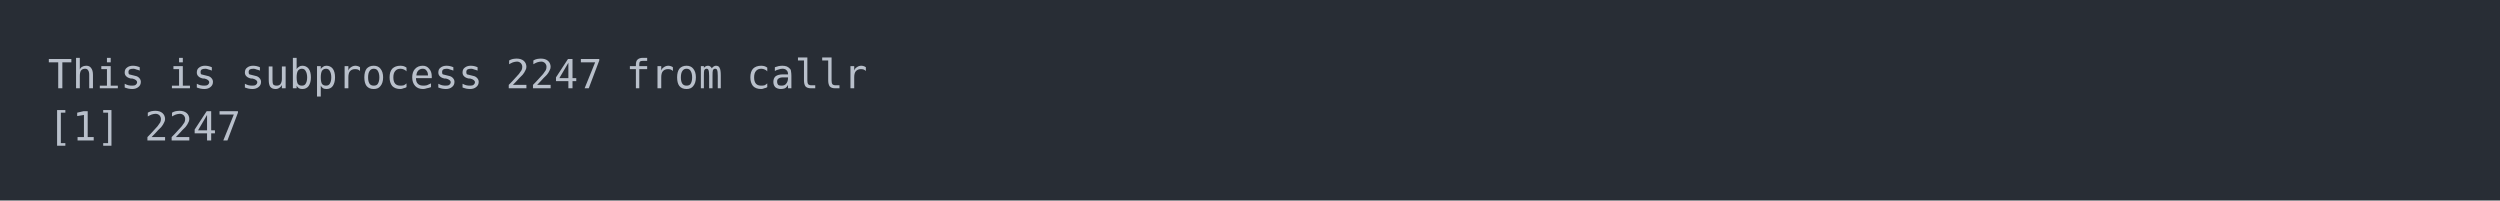
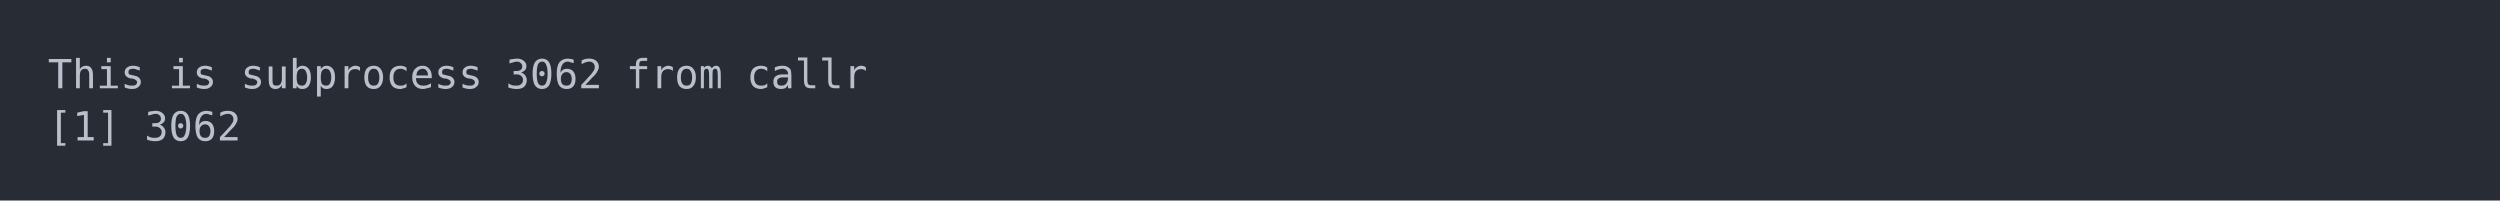
<svg xmlns="http://www.w3.org/2000/svg" xmlns:xlink="http://www.w3.org/1999/xlink" width="1040" height="83.42">
  <rect width="1040" height="83.42" rx="0" ry="0" class="a" />
  <svg height="43.42" viewBox="0 0 100 4.342" width="1000" x="20" y="20">
    <style>.a{fill:rgb(40,45,53)}.b{font-family:'Fira Code',Monaco,Consolas,Menlo,'Bitstream Vera Sans Mono','Powerline Symbols',monospace}.c{fill:transparent}.d{fill:rgb(185,192,203);white-space:pre}</style>
    <g font-family="'Fira Code',Monaco,Consolas,Menlo,'Bitstream Vera Sans Mono','Powerline Symbols',monospace" font-size="1.67" class="b">
      <defs>
        <symbol id="a">
          <rect height="3" width="100" x="0" y="0" class="c" />
        </symbol>
      </defs>
      <rect height="4.342" width="100" class="a" />
      <svg x="0" y="0" width="100">
        <svg x="0">
          <use xlink:href="#a" />
          <text x="0" y="1.67" class="d">This</text>
          <text x="5.01" y="1.67" class="d">is</text>
          <text x="8.016" y="1.67" class="d">subprocess</text>
-           <text x="19.038" y="1.67" class="d">2247</text>
+           <text x="19.038" y="1.67" class="d">3062</text>
          <text x="24.048" y="1.67" class="d">from</text>
          <text x="29.058" y="1.67" class="d">callr</text>
          <text x="0" y="3.841" class="d">[1]</text>
-           <text x="4.008" y="3.841" class="d">2247</text>
+           <text x="4.008" y="3.841" class="d">3062</text>
        </svg>
      </svg>
    </g>
  </svg>
</svg>
